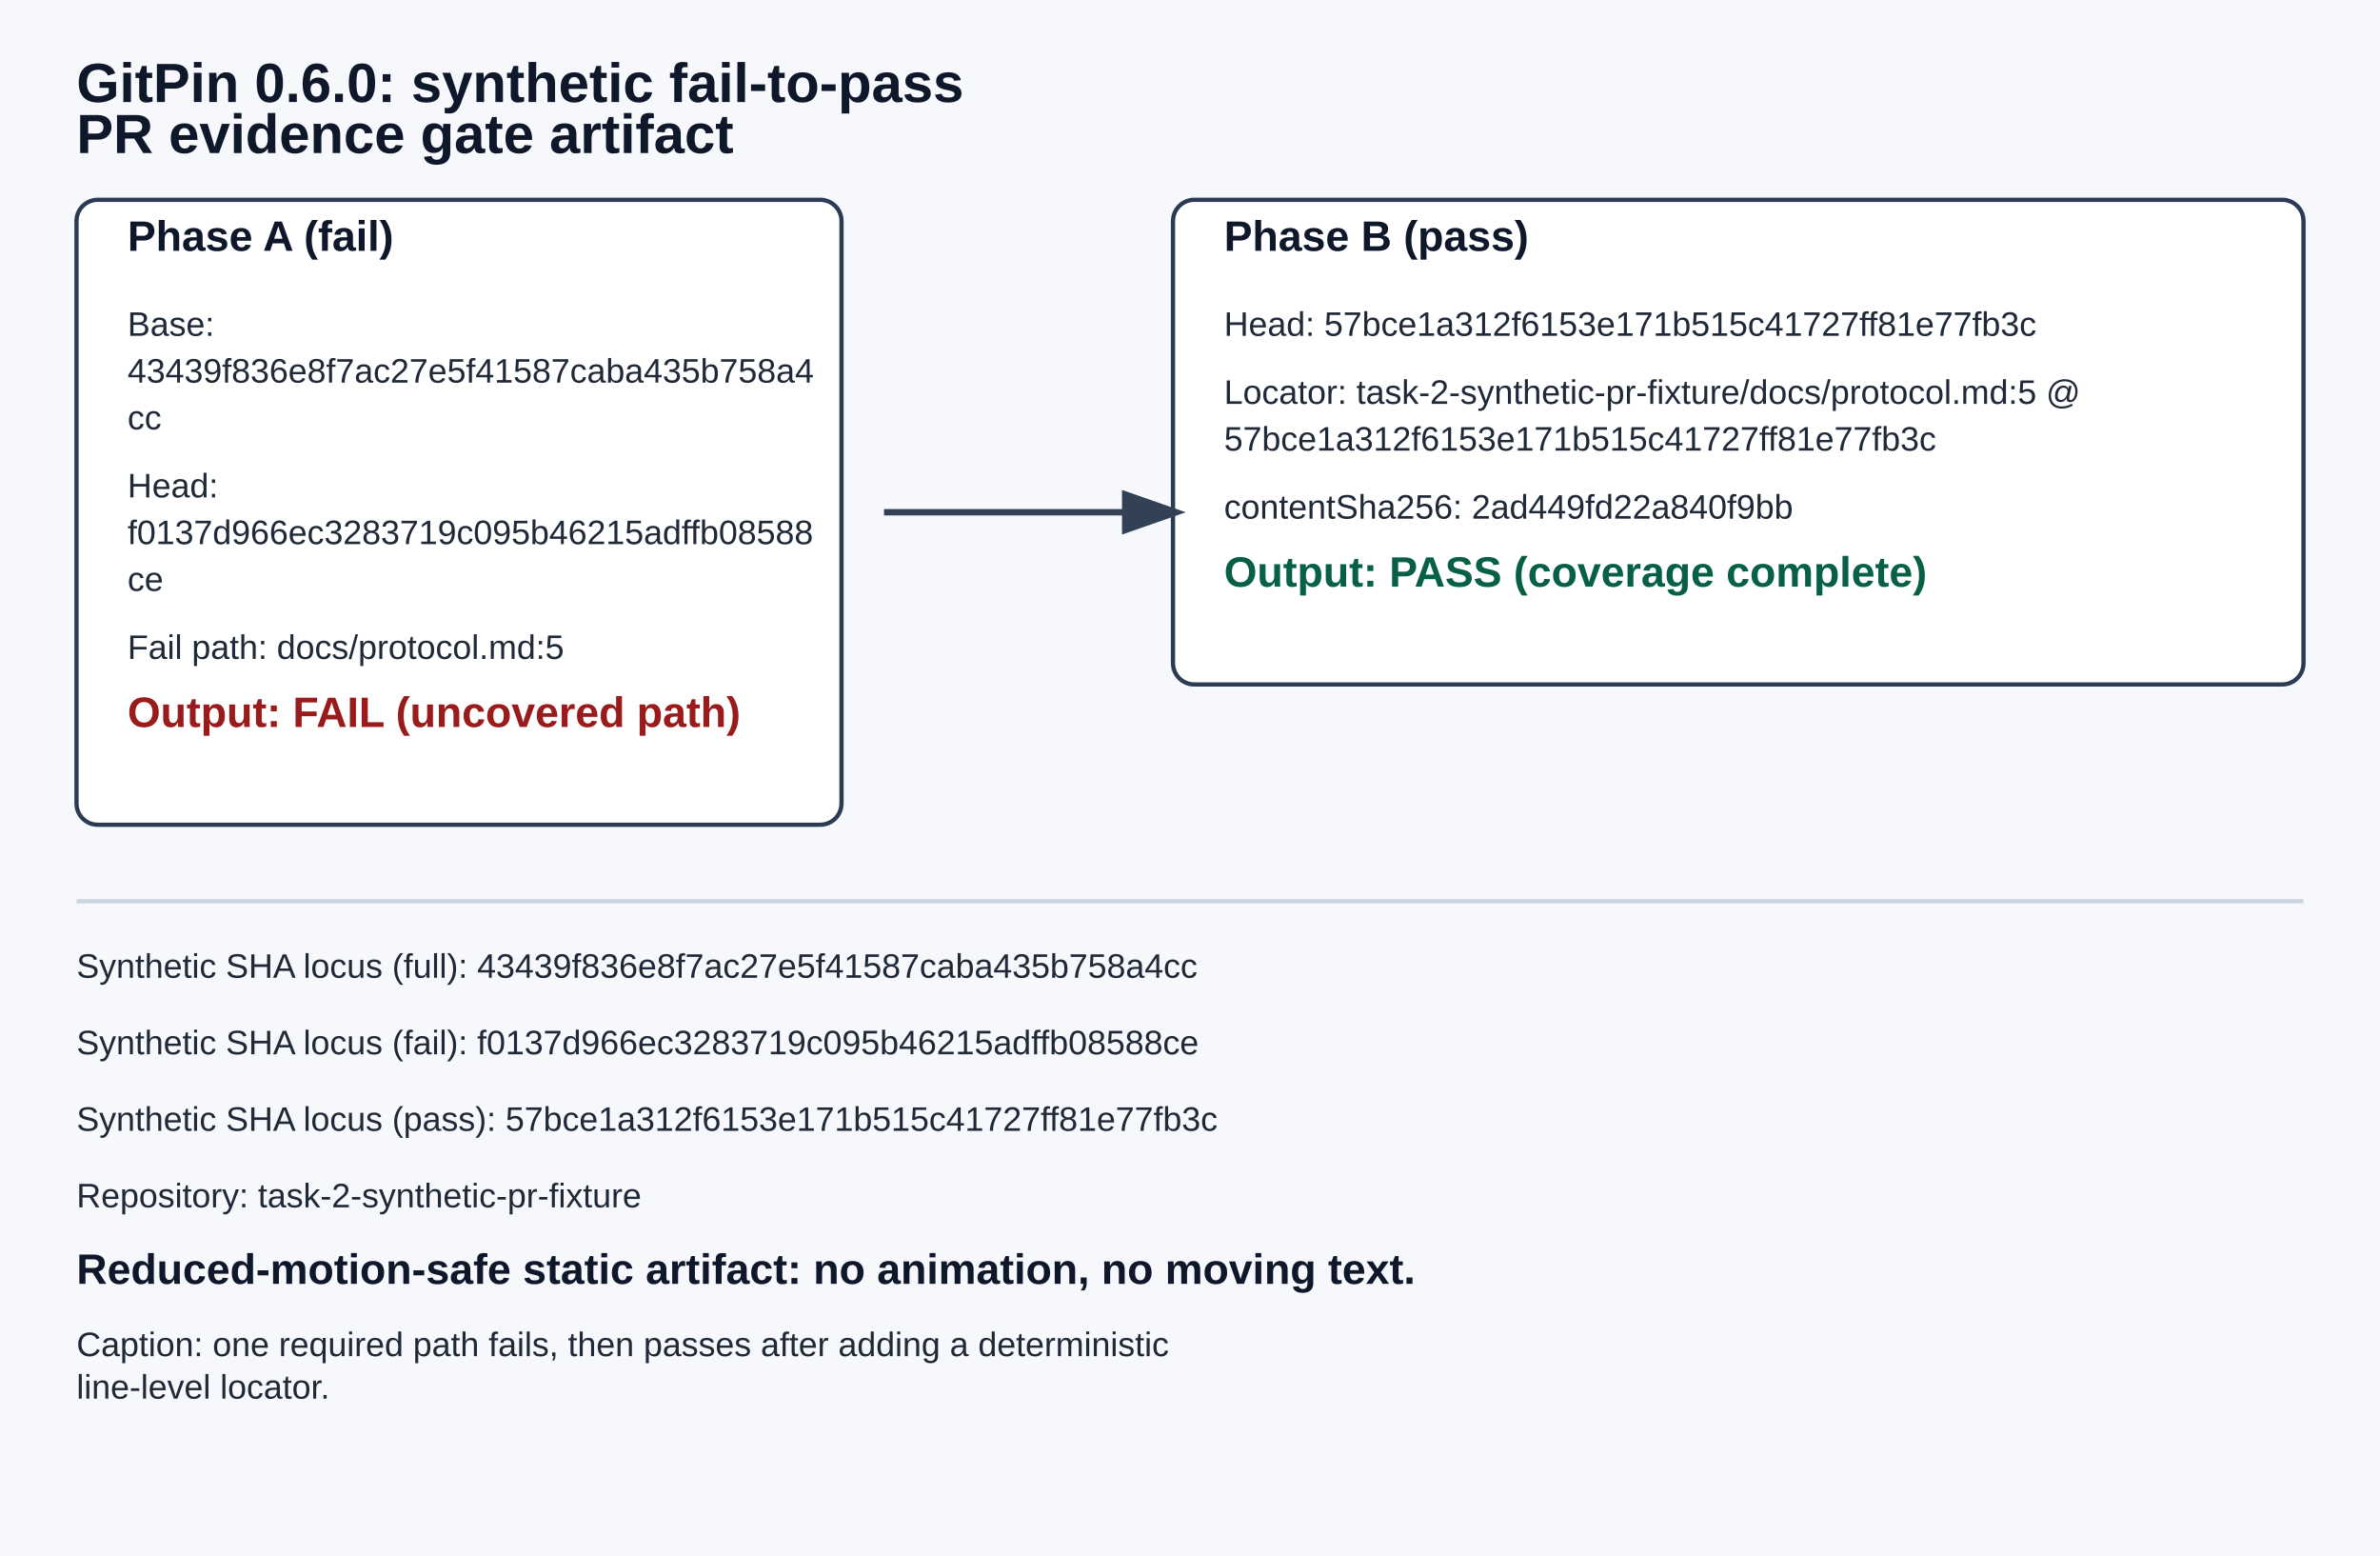
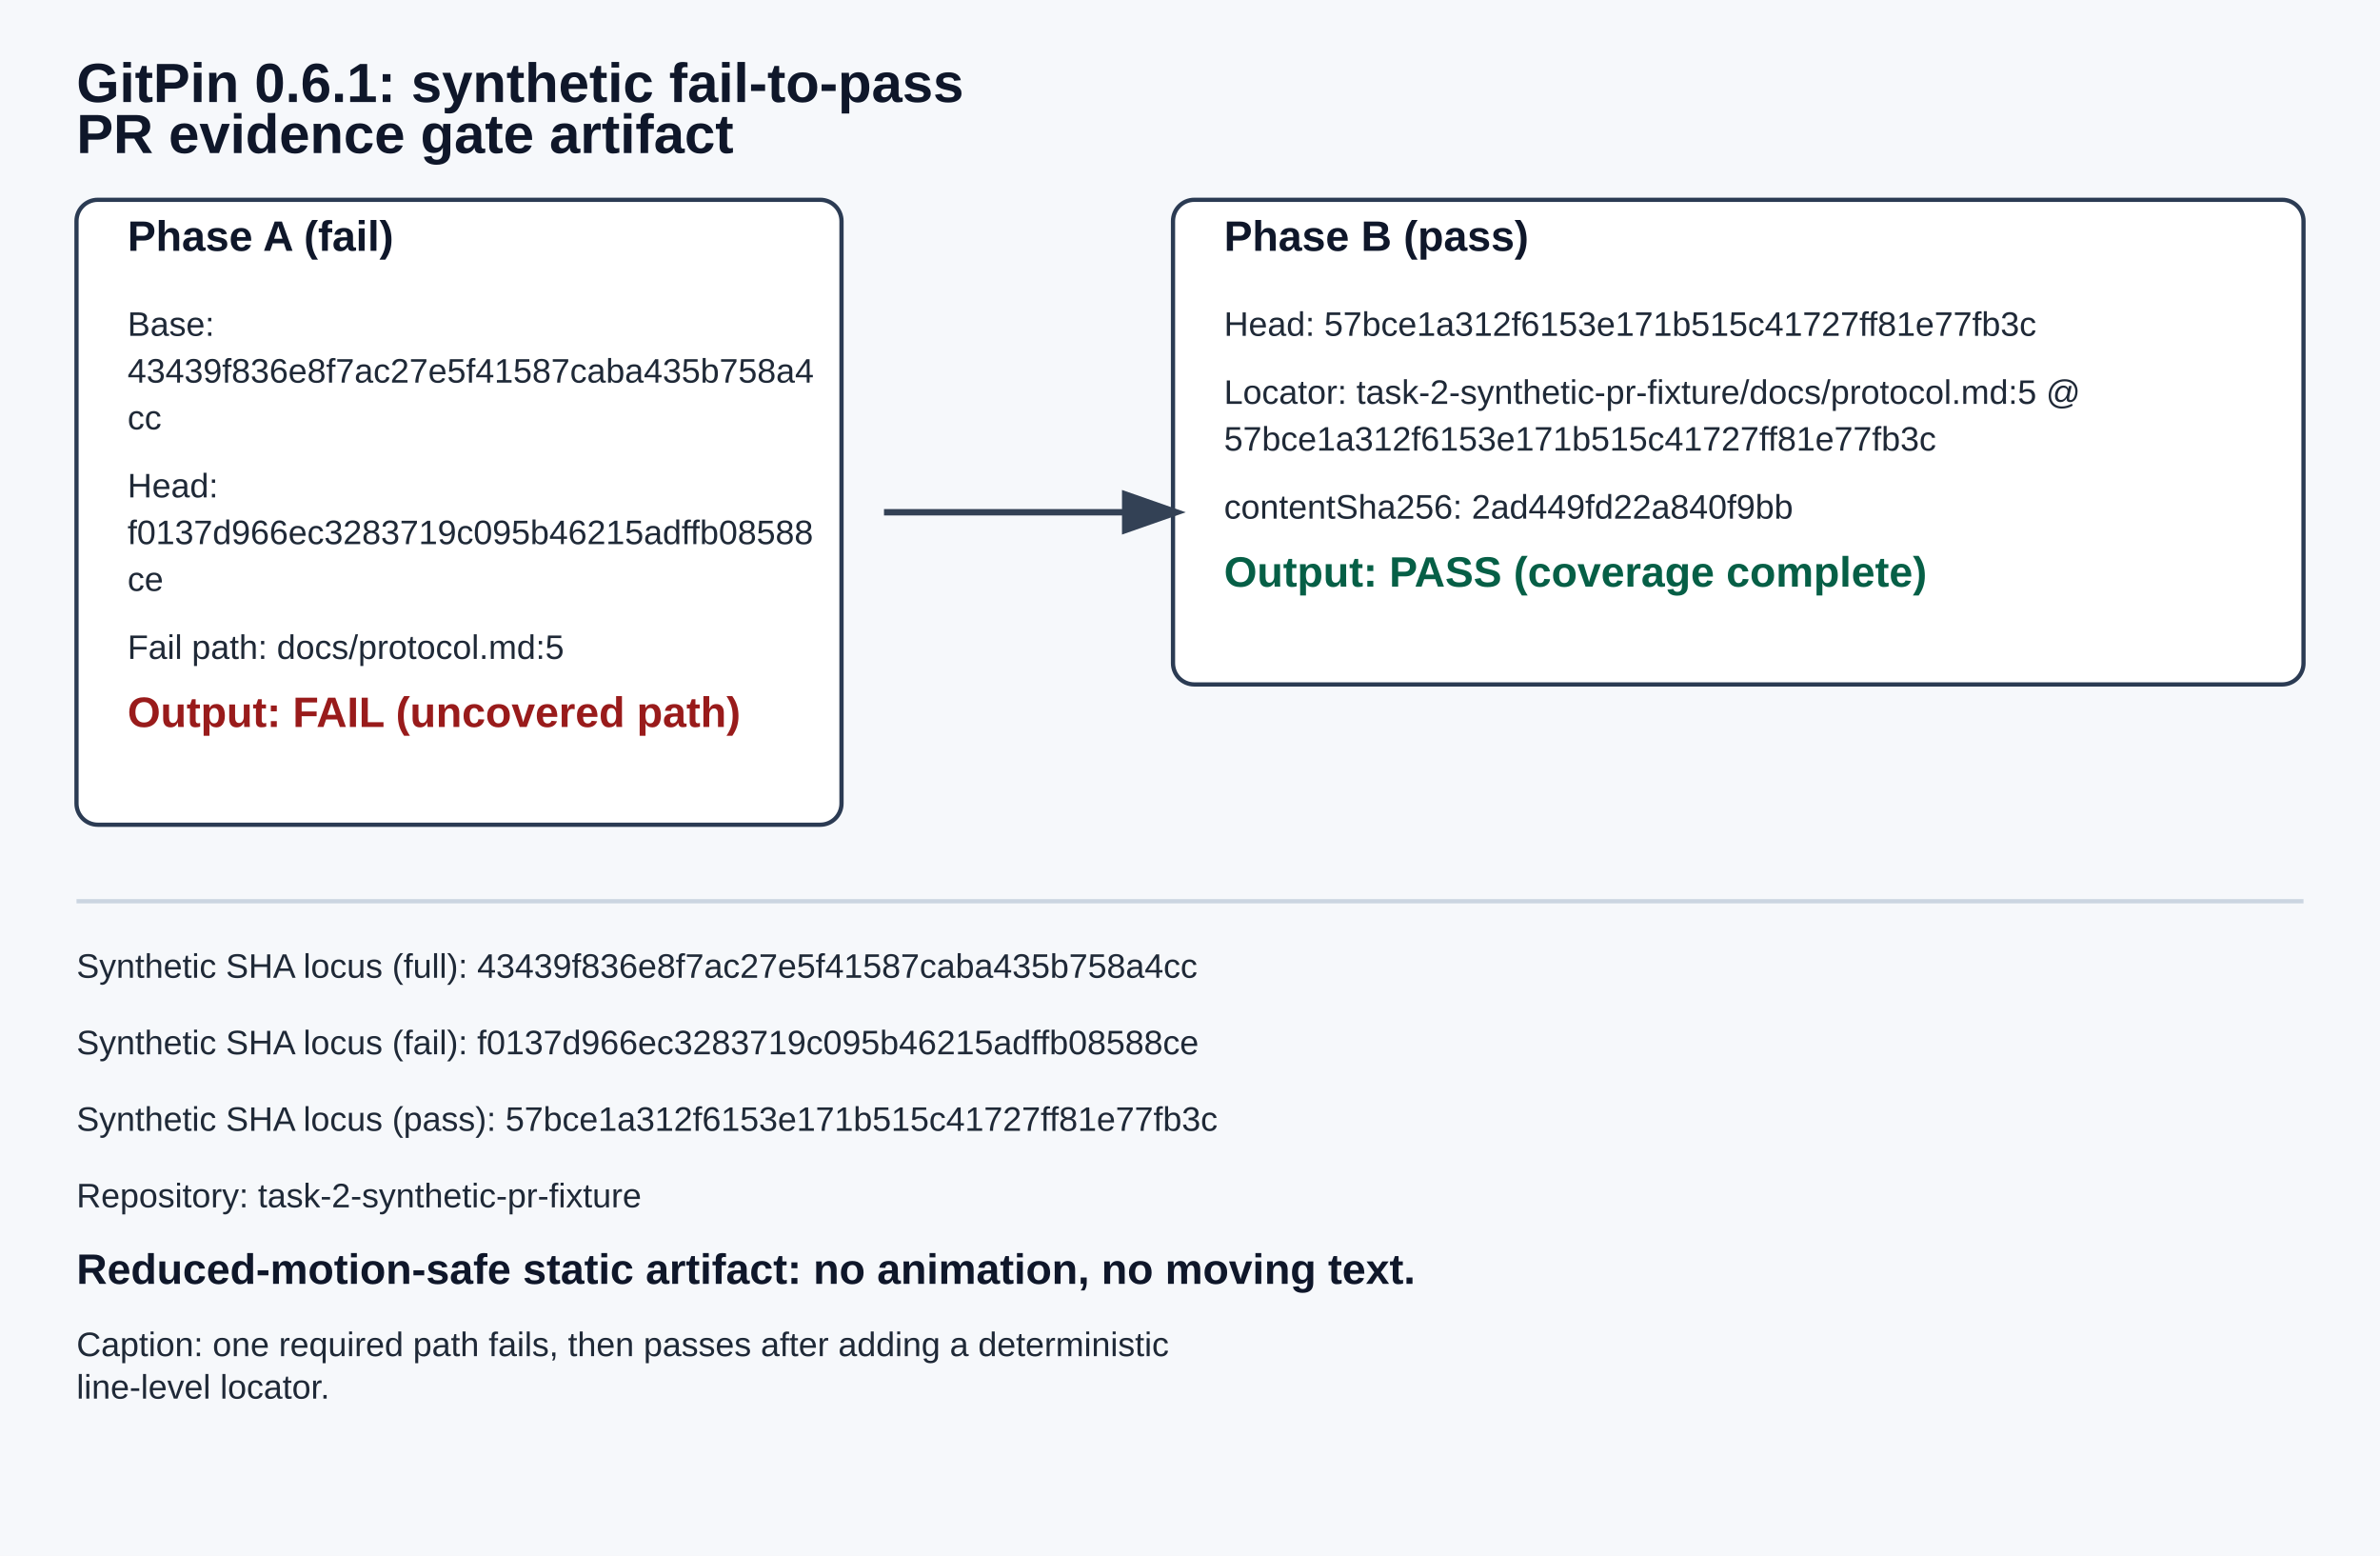
<svg xmlns="http://www.w3.org/2000/svg" width="1120" height="732" viewBox="0 0 1120 732" role="img" aria-labelledby="title desc">
  <defs>
    <style>
      .bg { fill: #f6f8fb; }
      .box { fill: #ffffff; stroke: #2b3b53; stroke-width: 2; }
      .title { fill: #0f172a; font: 700 26px Arial, sans-serif; }
      .label { fill: #0f172a; font: 600 20px Arial, sans-serif; }
      .body { fill: #1f2937; font: 500 16px Arial, sans-serif; }
      .statusFail { fill: #991b1b; font: 700 20px Arial, sans-serif; }
      .statusPass { fill: #065f46; font: 700 20px Arial, sans-serif; }
      .arrow { fill: none; stroke: #334155; stroke-width: 3; marker-end: url(#arrowhead); }
    </style>
  </defs>
  <defs>
    <marker id="arrowhead" markerWidth="10" markerHeight="7" refX="8" refY="3.5" orient="auto" markerUnits="strokeWidth">
      <polygon points="0 0, 10 3.5, 0 7" fill="#334155" />
    </marker>
  </defs>
  <rect width="1120" height="732" class="bg" />
-   <text x="36" y="48" class="title">GitPin 0.6.0: synthetic fail-to-pass</text>
+   <text x="36" y="48" class="title">GitPin 0.6.1: synthetic fail-to-pass</text>
  <text x="36" y="72" class="title">PR evidence gate artifact</text>
  <g id="phase-a-(fail)" data-panel-width="360" data-panel-height="294.00" transform="translate(36,94)">
    <rect x="0" y="0" width="360" height="294.00" rx="10" class="box" />
    <text x="24" y="24" class="label">Phase A (fail)</text>
    <text x="24" y="64" class="body">Base:</text>
    <text x="24" y="86" class="body">43439f836e8f7ac27e5f41587caba435b758a4</text>
    <text x="24" y="108" class="body">cc</text>
    <text x="24" y="140" class="body">Head:</text>
    <text x="24" y="162" class="body">f0137d966ec3283719c095b46215adffb08588</text>
    <text x="24" y="184" class="body">ce</text>
    <text x="24" y="216" class="body">Fail path: docs/protocol.md:5</text>
    <text x="24" y="248" class="statusFail">Output: FAIL (uncovered path)</text>
  </g>
  <g id="phase-b-(pass)" data-panel-width="532" data-panel-height="228.00" transform="translate(552,94)">
    <rect x="0" y="0" width="532" height="228.00" rx="10" class="box" />
    <text x="24" y="24" class="label">Phase B (pass)</text>
    <text x="24" y="64" class="body">Head: 57bce1a312f6153e171b515c41727ff81e77fb3c</text>
    <text x="24" y="96" class="body">Locator: task-2-synthetic-pr-fixture/docs/protocol.md:5 @</text>
    <text x="24" y="118" class="body">57bce1a312f6153e171b515c41727ff81e77fb3c</text>
    <text x="24" y="150" class="body">contentSha256: 2ad449fd22a840f9bb</text>
    <text x="24" y="182" class="statusPass">Output: PASS (coverage complete)</text>
  </g>
  <path class="arrow" d="M 416 241 L 552 241" />
  <polygon points="552 241 538 235 538 247" fill="#334155" />
  <line x1="36" y1="424" x2="1084" y2="424" stroke="#cbd5e1" stroke-width="2" />
  <text x="36" y="460" class="body">Synthetic SHA locus (full): 43439f836e8f7ac27e5f41587caba435b758a4cc</text>
  <text x="36" y="496" class="body">Synthetic SHA locus (fail): f0137d966ec3283719c095b46215adffb08588ce</text>
  <text x="36" y="532" class="body">Synthetic SHA locus (pass): 57bce1a312f6153e171b515c41727ff81e77fb3c</text>
  <text x="36" y="568" class="body">Repository: task-2-synthetic-pr-fixture</text>
  <text x="36" y="604" class="label">Reduced-motion-safe static artifact: no animation, no moving text.</text>
  <text x="36" y="638" class="body">Caption: one required path fails, then passes after adding a deterministic</text>
  <text x="36" y="658" class="body">line-level locator.</text>
</svg>
